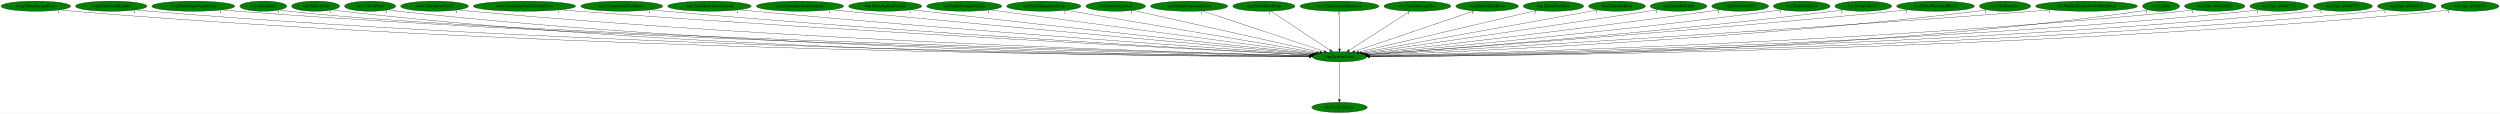
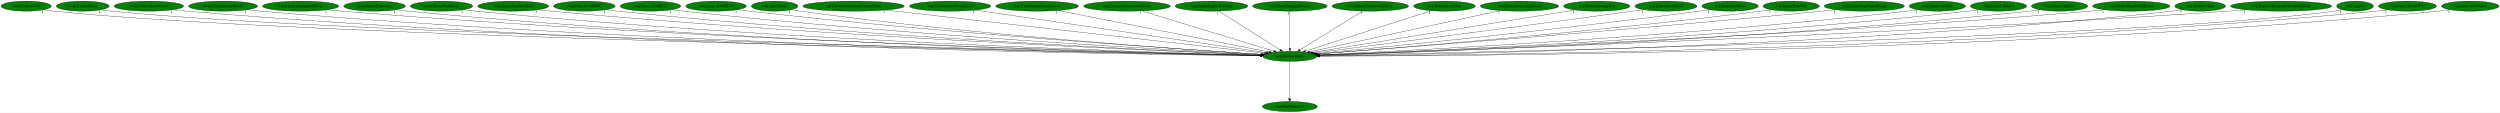
- <svg xmlns="http://www.w3.org/2000/svg" xmlns:xlink="http://www.w3.org/1999/xlink" width="8892pt" height="404pt" viewBox="0.00 0.00 8892.18 404.00">
+ <svg xmlns="http://www.w3.org/2000/svg" xmlns:xlink="http://www.w3.org/1999/xlink" width="8961pt" height="404pt" viewBox="0.00 0.00 8961.38 404.00">
  <g id="graph0" class="graph" transform="scale(1 1) rotate(0) translate(4 400)">
-     <polygon fill="white" stroke="transparent" points="-4,4 -4,-400 8888.18,-400 8888.18,4 -4,4" />
+     <polygon fill="white" stroke="transparent" points="-4,4 -4,-400 8957.38,-400 8957.38,4 -4,4" />
    <g id="node1" class="node">
-       <ellipse fill="green" stroke="black" cx="4760.49" cy="-198" rx="96.68" ry="18" />
-       <text text-anchor="middle" x="4760.49" y="-194.3" font-family="Times,serif" font-size="14.00">wrp.DestroyEntity</text>
+       <ellipse fill="green" stroke="black" cx="4619.69" cy="-198" rx="96.68" ry="18" />
+       <text text-anchor="middle" x="4619.69" y="-194.3" font-family="Times,serif" font-size="14.00">wrp.DestroyEntity</text>
    </g>
    <g id="node2" class="node">
      <g id="a_node2">
        <a xlink:href="dra.FreePrimitives.svg" xlink:title="dra.FreePrimitives">
-           <ellipse fill="green" stroke="black" cx="4760.49" cy="-18" rx="98.58" ry="18" />
-           <text text-anchor="middle" x="4760.49" y="-14.3" font-family="Times,serif" font-size="14.00">dra.FreePrimitives</text>
+           <ellipse fill="green" stroke="black" cx="4619.69" cy="-18" rx="98.58" ry="18" />
+           <text text-anchor="middle" x="4619.69" y="-14.3" font-family="Times,serif" font-size="14.00">dra.FreePrimitives</text>
        </a>
      </g>
    </g>
    <g id="edge1" class="edge">
-       <path fill="none" stroke="black" d="M4760.49,-179.93C4760.49,-148.97 4760.49,-83.3 4760.49,-46.13" />
-       <polygon fill="black" stroke="black" points="4763.99,-46.02 4760.49,-36.02 4756.99,-46.02 4763.99,-46.02" />
-       <text text-anchor="middle" x="4755.49" y="-39.82" font-family="Times,serif" font-size="14.00">1</text>
+       <path fill="none" stroke="black" d="M4619.69,-179.93C4619.69,-148.97 4619.69,-83.3 4619.69,-46.13" />
+       <polygon fill="black" stroke="black" points="4623.19,-46.02 4619.69,-36.02 4616.19,-46.02 4623.19,-46.02" />
+       <text text-anchor="middle" x="4614.69" y="-39.82" font-family="Times,serif" font-size="14.00">1</text>
    </g>
    <g id="node3" class="node">
      <g id="a_node3">
-         <a xlink:href="rwrp.EntityEnemyBlood.svg" xlink:title="rwrp.EntityEnemyBlood">
-           <ellipse fill="green" stroke="black" cx="123.49" cy="-378" rx="123.48" ry="18" />
-           <text text-anchor="middle" x="123.49" y="-374.3" font-family="Times,serif" font-size="14.00">rwrp.EntityEnemyBlood</text>
+         <a xlink:href="rwrp.CollectGold.svg" xlink:title="rwrp.CollectGold">
+           <ellipse fill="green" stroke="black" cx="89.69" cy="-378" rx="89.88" ry="18" />
+           <text text-anchor="middle" x="89.69" y="-374.3" font-family="Times,serif" font-size="14.00">rwrp.CollectGold</text>
        </a>
      </g>
    </g>
    <g id="edge2" class="edge">
-       <path fill="none" stroke="black" d="M208.58,-364.87C224.15,-362.98 240.29,-361.25 255.49,-360 2008.16,-216.13 4154.86,-200.78 4653.55,-199.18" />
-       <polygon fill="black" stroke="black" points="4653.62,-202.68 4663.61,-199.15 4653.6,-195.68 4653.62,-202.68" />
-       <text text-anchor="middle" x="203.58" y="-353.67" font-family="Times,serif" font-size="14.00">1</text>
+       <path fill="none" stroke="black" d="M152.1,-364.98C164.2,-363.02 176.81,-361.23 188.69,-360 1066.45,-269.1 3926.07,-211.88 4513.59,-200.93" />
+       <polygon fill="black" stroke="black" points="4513.81,-204.42 4523.74,-200.74 4513.68,-197.42 4513.81,-204.42" />
+       <text text-anchor="middle" x="147.1" y="-353.78" font-family="Times,serif" font-size="14.00">1</text>
    </g>
    <g id="node4" class="node">
      <g id="a_node4">
-         <a xlink:href="rwrp.EntitySoulStealOrb.svg" xlink:title="rwrp.EntitySoulStealOrb">
-           <ellipse fill="green" stroke="black" cx="391.49" cy="-378" rx="126.98" ry="18" />
-           <text text-anchor="middle" x="391.49" y="-374.3" font-family="Times,serif" font-size="14.00">rwrp.EntitySoulStealOrb</text>
+         <a xlink:href="rwrp.CollectHeart.svg" xlink:title="rwrp.CollectHeart">
+           <ellipse fill="green" stroke="black" cx="292.69" cy="-378" rx="94.78" ry="18" />
+           <text text-anchor="middle" x="292.69" y="-374.3" font-family="Times,serif" font-size="14.00">rwrp.CollectHeart</text>
        </a>
      </g>
    </g>
    <g id="edge3" class="edge">
-       <path fill="none" stroke="black" d="M478.52,-364.91C494.45,-363.02 510.95,-361.27 526.49,-360 2166.67,-225.8 4173.64,-203.2 4653.73,-199.63" />
-       <polygon fill="black" stroke="black" points="4653.79,-203.13 4663.76,-199.56 4653.74,-196.13 4653.79,-203.13" />
-       <text text-anchor="middle" x="473.52" y="-353.71" font-family="Times,serif" font-size="14.00">1</text>
+       <path fill="none" stroke="black" d="M358.55,-364.97C371.17,-363.02 384.31,-361.24 396.69,-360 1231.09,-276.22 3942.61,-213.69 4513.56,-201.26" />
+       <polygon fill="black" stroke="black" points="4513.92,-204.75 4523.84,-201.04 4513.77,-197.75 4513.92,-204.75" />
+       <text text-anchor="middle" x="353.55" y="-353.77" font-family="Times,serif" font-size="14.00">1</text>
    </g>
    <g id="node5" class="node">
      <g id="a_node5">
-         <a xlink:href="rwrp.EntityStageNamePopup.svg" xlink:title="rwrp.EntityStageNamePopup">
-           <ellipse fill="green" stroke="black" cx="683.49" cy="-378" rx="147.57" ry="18" />
-           <text text-anchor="middle" x="683.49" y="-374.3" font-family="Times,serif" font-size="14.00">rwrp.EntityStageNamePopup</text>
+         <a xlink:href="rwrp.CollectHeartVessel.svg" xlink:title="rwrp.CollectHeartVessel">
+           <ellipse fill="green" stroke="black" cx="529.69" cy="-378" rx="124.28" ry="18" />
+           <text text-anchor="middle" x="529.69" y="-374.3" font-family="Times,serif" font-size="14.00">rwrp.CollectHeartVessel</text>
        </a>
      </g>
    </g>
    <g id="edge4" class="edge">
-       <path fill="none" stroke="black" d="M785.59,-364.95C803.85,-363.07 822.72,-361.33 840.49,-360 2351.74,-247.27 4197.06,-208.88 4654.26,-200.76" />
-       <polygon fill="black" stroke="black" points="4654.54,-204.25 4664.48,-200.58 4654.42,-197.26 4654.54,-204.25" />
-       <text text-anchor="middle" x="780.59" y="-353.75" font-family="Times,serif" font-size="14.00">1</text>
+       <path fill="none" stroke="black" d="M615.72,-364.98C631.64,-363.07 648.15,-361.3 663.69,-360 2188.14,-232.51 4051.84,-205.01 4512.82,-200" />
+       <polygon fill="black" stroke="black" points="4513.16,-203.49 4523.12,-199.89 4513.08,-196.5 4513.16,-203.49" />
+       <text text-anchor="middle" x="610.72" y="-353.78" font-family="Times,serif" font-size="14.00">1</text>
    </g>
    <g id="node6" class="node">
      <g id="a_node6">
-         <a xlink:href="wrp.AllocEntity.svg" xlink:title="wrp.AllocEntity">
-           <ellipse fill="green" stroke="black" cx="932.49" cy="-378" rx="83.39" ry="18" />
-           <text text-anchor="middle" x="932.49" y="-374.3" font-family="Times,serif" font-size="14.00">wrp.AllocEntity</text>
+         <a xlink:href="rwrp.EntityEnemyBlood.svg" xlink:title="rwrp.EntityEnemyBlood">
+           <ellipse fill="green" stroke="black" cx="795.69" cy="-378" rx="123.48" ry="18" />
+           <text text-anchor="middle" x="795.69" y="-374.3" font-family="Times,serif" font-size="14.00">rwrp.EntityEnemyBlood</text>
        </a>
      </g>
    </g>
    <g id="edge5" class="edge">
-       <path fill="none" stroke="black" d="M990.71,-364.97C1001.88,-363.03 1013.51,-361.24 1024.49,-360 1756.23,-277.04 4125.15,-214.68 4654.8,-201.56" />
-       <polygon fill="black" stroke="black" points="4655.19,-205.05 4665.1,-201.3 4655.01,-198.05 4655.19,-205.05" />
-       <text text-anchor="middle" x="985.71" y="-353.77" font-family="Times,serif" font-size="14.00">1</text>
+       <path fill="none" stroke="black" d="M881.43,-364.97C897.13,-363.07 913.38,-361.31 928.69,-360 2343.48,-238.94 4071.58,-206.86 4513.08,-200.39" />
+       <polygon fill="black" stroke="black" points="4513.32,-203.89 4523.26,-200.25 4513.21,-196.89 4513.32,-203.89" />
+       <text text-anchor="middle" x="876.43" y="-353.77" font-family="Times,serif" font-size="14.00">1</text>
    </g>
    <g id="node7" class="node">
      <g id="a_node7">
-         <a xlink:href="wrp.CollectGold.svg" xlink:title="wrp.CollectGold">
-           <ellipse fill="green" stroke="black" cx="1118.49" cy="-378" rx="85.29" ry="18" />
-           <text text-anchor="middle" x="1118.49" y="-374.3" font-family="Times,serif" font-size="14.00">wrp.CollectGold</text>
+         <a xlink:href="rwrp.EntityEquipItemDrop.svg" xlink:title="rwrp.EntityEquipItemDrop">
+           <ellipse fill="green" stroke="black" cx="1073.69" cy="-378" rx="136.48" ry="18" />
+           <text text-anchor="middle" x="1073.69" y="-374.3" font-family="Times,serif" font-size="14.00">rwrp.EntityEquipItemDrop</text>
        </a>
      </g>
    </g>
    <g id="edge6" class="edge">
-       <path fill="none" stroke="black" d="M1177.73,-365.05C1189.22,-363.08 1201.2,-361.27 1212.49,-360 2564.08,-207.81 4220.67,-198.35 4653.16,-198.65" />
-       <polygon fill="black" stroke="black" points="4653.46,-202.15 4663.46,-198.66 4653.46,-195.15 4653.46,-202.15" />
-       <text text-anchor="middle" x="1172.73" y="-353.85" font-family="Times,serif" font-size="14.00">1</text>
+       <path fill="none" stroke="black" d="M1168.63,-364.99C1185.61,-363.11 1203.16,-361.35 1219.69,-360 2515.63,-253.99 4095.58,-211.27 4513.95,-201.36" />
+       <polygon fill="black" stroke="black" points="4514.3,-204.86 4524.21,-201.12 4514.14,-197.86 4514.3,-204.86" />
+       <text text-anchor="middle" x="1163.63" y="-353.79" font-family="Times,serif" font-size="14.00">2</text>
    </g>
    <g id="node8" class="node">
      <g id="a_node8">
-         <a xlink:href="wrp.CollectHeart.svg" xlink:title="wrp.CollectHeart">
-           <ellipse fill="green" stroke="black" cx="1312.49" cy="-378" rx="90.98" ry="18" />
-           <text text-anchor="middle" x="1312.49" y="-374.3" font-family="Times,serif" font-size="14.00">wrp.CollectHeart</text>
+         <a xlink:href="rwrp.EntityExplosion.svg" xlink:title="rwrp.EntityExplosion">
+           <ellipse fill="green" stroke="black" cx="1338.69" cy="-378" rx="110.48" ry="18" />
+           <text text-anchor="middle" x="1338.69" y="-374.3" font-family="Times,serif" font-size="14.00">rwrp.EntityExplosion</text>
        </a>
      </g>
    </g>
    <g id="edge7" class="edge">
-       <path fill="none" stroke="black" d="M1375.81,-365.05C1387.95,-363.1 1400.58,-361.29 1412.49,-360 2682.91,-221.97 4237.36,-202.28 4653.73,-199.47" />
-       <polygon fill="black" stroke="black" points="4653.96,-202.97 4663.94,-199.4 4653.92,-195.97 4653.96,-202.97" />
-       <text text-anchor="middle" x="1370.81" y="-353.85" font-family="Times,serif" font-size="14.00">1</text>
+       <path fill="none" stroke="black" d="M1415.39,-365C1429.43,-363.1 1443.98,-361.33 1457.69,-360 2653.78,-244.36 4112.95,-208.81 4513.62,-200.9" />
+       <polygon fill="black" stroke="black" points="4513.81,-204.4 4523.74,-200.7 4513.67,-197.4 4513.81,-204.4" />
+       <text text-anchor="middle" x="1410.39" y="-353.8" font-family="Times,serif" font-size="14.00">1</text>
    </g>
    <g id="node9" class="node">
      <g id="a_node9">
-         <a xlink:href="wrp.CollectHeartVessel.svg" xlink:title="wrp.CollectHeartVessel">
-           <ellipse fill="green" stroke="black" cx="1541.49" cy="-378" rx="120.48" ry="18" />
-           <text text-anchor="middle" x="1541.49" y="-374.3" font-family="Times,serif" font-size="14.00">wrp.CollectHeartVessel</text>
+         <a xlink:href="rwrp.EntityPrizeDrop.svg" xlink:title="rwrp.EntityPrizeDrop">
+           <ellipse fill="green" stroke="black" cx="1578.69" cy="-378" rx="111.58" ry="18" />
+           <text text-anchor="middle" x="1578.69" y="-374.3" font-family="Times,serif" font-size="14.00">rwrp.EntityPrizeDrop</text>
        </a>
      </g>
    </g>
    <g id="edge8" class="edge">
-       <path fill="none" stroke="black" d="M1625,-365.02C1640.12,-363.13 1655.75,-361.35 1670.49,-360 2838,-252.82 4260.72,-211.37 4654.9,-201.48" />
-       <polygon fill="black" stroke="black" points="4655.24,-204.97 4665.15,-201.22 4655.06,-197.97 4655.24,-204.97" />
-       <text text-anchor="middle" x="1620" y="-353.82" font-family="Times,serif" font-size="14.00">1</text>
+       <path fill="none" stroke="black" d="M1656.68,-365.06C1670.97,-363.15 1685.76,-361.36 1699.69,-360 2796.95,-252.86 4133.66,-211.64 4514.15,-201.6" />
+       <polygon fill="black" stroke="black" points="4514.41,-205.09 4524.31,-201.33 4514.22,-198.09 4514.41,-205.09" />
+       <text text-anchor="middle" x="1651.68" y="-353.86" font-family="Times,serif" font-size="14.00">2</text>
    </g>
    <g id="node10" class="node">
      <g id="a_node10">
-         <a xlink:href="wrp.CreateEntityFromCurrentEntity.svg" xlink:title="wrp.CreateEntityFromCurrentEntity">
-           <ellipse fill="green" stroke="black" cx="1861.49" cy="-378" rx="181.97" ry="18" />
-           <text text-anchor="middle" x="1861.49" y="-374.3" font-family="Times,serif" font-size="14.00">wrp.CreateEntityFromCurrentEntity</text>
+         <a xlink:href="rwrp.EntitySoulStealOrb.svg" xlink:title="rwrp.EntitySoulStealOrb">
+           <ellipse fill="green" stroke="black" cx="1835.69" cy="-378" rx="126.98" ry="18" />
+           <text text-anchor="middle" x="1835.69" y="-374.3" font-family="Times,serif" font-size="14.00">rwrp.EntitySoulStealOrb</text>
        </a>
      </g>
    </g>
    <g id="edge9" class="edge">
-       <path fill="none" stroke="black" d="M1988.84,-365.14C2010.09,-363.31 2031.91,-361.53 2052.49,-360 3067.8,-284.65 4299.34,-221.75 4657.97,-204.01" />
-       <polygon fill="black" stroke="black" points="4658.26,-207.5 4668.07,-203.51 4657.91,-200.51 4658.26,-207.5" />
-       <text text-anchor="middle" x="1983.84" y="-353.94" font-family="Times,serif" font-size="14.00">1</text>
+       <path fill="none" stroke="black" d="M1924.49,-365.07C1940.2,-363.2 1956.41,-361.42 1971.69,-360 2959.65,-268.31 4160.03,-216.93 4515.69,-202.94" />
+       <polygon fill="black" stroke="black" points="4515.86,-206.44 4525.71,-202.55 4515.58,-199.44 4515.86,-206.44" />
+       <text text-anchor="middle" x="1919.49" y="-353.87" font-family="Times,serif" font-size="14.00">1</text>
    </g>
    <g id="node11" class="node">
      <g id="a_node11">
-         <a xlink:href="wrp.CreateEntityFromEntity.svg" xlink:title="wrp.CreateEntityFromEntity">
-           <ellipse fill="green" stroke="black" cx="2207.49" cy="-378" rx="145.67" ry="18" />
-           <text text-anchor="middle" x="2207.49" y="-374.3" font-family="Times,serif" font-size="14.00">wrp.CreateEntityFromEntity</text>
+         <a xlink:href="rwrp.func_8018ED6C.svg" xlink:title="rwrp.func_8018ED6C">
+           <ellipse fill="green" stroke="black" cx="2090.69" cy="-378" rx="110.48" ry="18" />
+           <text text-anchor="middle" x="2090.69" y="-374.3" font-family="Times,serif" font-size="14.00">rwrp.func_8018ED6C</text>
        </a>
      </g>
    </g>
    <g id="edge10" class="edge">
-       <path fill="none" stroke="black" d="M2309.98,-365.14C2327.49,-363.29 2345.5,-361.5 2362.49,-360 3250.8,-281.5 4327.26,-221.86 4658.57,-204.3" />
-       <polygon fill="black" stroke="black" points="4658.83,-207.79 4668.63,-203.77 4658.46,-200.8 4658.83,-207.79" />
-       <text text-anchor="middle" x="2304.98" y="-353.94" font-family="Times,serif" font-size="14.00">1</text>
+       <path fill="none" stroke="black" d="M2168.04,-365.09C2181.89,-363.2 2196.2,-361.41 2209.69,-360 3100.01,-266.8 4181.32,-217.08 4515.99,-203.14" />
+       <polygon fill="black" stroke="black" points="4516.3,-206.63 4526.15,-202.71 4516.01,-199.63 4516.3,-206.63" />
+       <text text-anchor="middle" x="2163.04" y="-353.89" font-family="Times,serif" font-size="14.00">1</text>
    </g>
    <g id="node12" class="node">
      <g id="a_node12">
-         <a xlink:href="wrp.CreateEntityFromLayout.svg" xlink:title="wrp.CreateEntityFromLayout">
-           <ellipse fill="green" stroke="black" cx="2519.49" cy="-378" rx="148.37" ry="18" />
-           <text text-anchor="middle" x="2519.49" y="-374.3" font-family="Times,serif" font-size="14.00">wrp.CreateEntityFromLayout</text>
+         <a xlink:href="rwrp.func_8018EF28.svg" xlink:title="rwrp.func_8018EF28">
+           <ellipse fill="green" stroke="black" cx="2327.69" cy="-378" rx="108.58" ry="18" />
+           <text text-anchor="middle" x="2327.69" y="-374.3" font-family="Times,serif" font-size="14.00">rwrp.func_8018EF28</text>
        </a>
      </g>
    </g>
    <g id="edge11" class="edge">
-       <path fill="none" stroke="black" d="M2624.41,-365.26C2642.12,-363.41 2660.32,-361.59 2677.49,-360 3439.55,-289.57 4360.45,-225.87 4660.66,-205.65" />
-       <polygon fill="black" stroke="black" points="4661.34,-209.11 4671.08,-204.95 4660.87,-202.13 4661.34,-209.11" />
-       <text text-anchor="middle" x="2619.41" y="-354.06" font-family="Times,serif" font-size="14.00">1</text>
+       <path fill="none" stroke="black" d="M2403.75,-365.16C2417.36,-363.26 2431.43,-361.45 2444.69,-360 3240.18,-272.87 4204.64,-219.87 4516.87,-204.03" />
+       <polygon fill="black" stroke="black" points="4517.45,-207.51 4527.26,-203.51 4517.1,-200.52 4517.45,-207.51" />
+       <text text-anchor="middle" x="2398.75" y="-353.96" font-family="Times,serif" font-size="14.00">1</text>
    </g>
    <g id="node13" class="node">
      <g id="a_node13">
-         <a xlink:href="wrp.DestroyEntitiesFromIndex.svg" xlink:title="wrp.DestroyEntitiesFromIndex">
-           <ellipse fill="green" stroke="black" cx="2841.49" cy="-378" rx="155.17" ry="18" />
-           <text text-anchor="middle" x="2841.49" y="-374.3" font-family="Times,serif" font-size="14.00">wrp.DestroyEntitiesFromIndex</text>
+         <a xlink:href="rwrp.func_8018EF78.svg" xlink:title="rwrp.func_8018EF78">
+           <ellipse fill="green" stroke="black" cx="2562.69" cy="-378" rx="108.58" ry="18" />
+           <text text-anchor="middle" x="2562.69" y="-374.3" font-family="Times,serif" font-size="14.00">rwrp.func_8018EF78</text>
        </a>
      </g>
    </g>
    <g id="edge12" class="edge">
-       <path fill="none" stroke="black" d="M2952.18,-365.35C2970,-363.52 2988.25,-361.68 3005.49,-360 3638.05,-298.2 4399.57,-230.69 4664.28,-207.42" />
-       <polygon fill="black" stroke="black" points="4664.97,-210.88 4674.62,-206.52 4664.36,-203.9 4664.97,-210.88" />
-       <text text-anchor="middle" x="2947.18" y="-354.15" font-family="Times,serif" font-size="14.00">1</text>
+       <path fill="none" stroke="black" d="M2639.41,-365.26C2653.14,-363.36 2667.32,-361.52 2680.69,-360 3382.66,-280.36 4231.83,-223.39 4519.15,-205.2" />
+       <polygon fill="black" stroke="black" points="4519.37,-208.7 4529.13,-204.57 4518.93,-201.71 4519.37,-208.7" />
+       <text text-anchor="middle" x="2634.41" y="-354.06" font-family="Times,serif" font-size="14.00">1</text>
    </g>
    <g id="node14" class="node">
      <g id="a_node14">
-         <a xlink:href="wrp.EntityBigRedFireball.svg" xlink:title="wrp.EntityBigRedFireball">
-           <ellipse fill="green" stroke="black" cx="3144.49" cy="-378" rx="129.98" ry="18" />
-           <text text-anchor="middle" x="3144.49" y="-374.3" font-family="Times,serif" font-size="14.00">wrp.EntityBigRedFireball</text>
+         <a xlink:href="wrp.AllocEntity.svg" xlink:title="wrp.AllocEntity">
+           <ellipse fill="green" stroke="black" cx="2772.69" cy="-378" rx="83.39" ry="18" />
+           <text text-anchor="middle" x="2772.69" y="-374.3" font-family="Times,serif" font-size="14.00">wrp.AllocEntity</text>
        </a>
      </g>
    </g>
    <g id="edge13" class="edge">
-       <path fill="none" stroke="black" d="M3237.93,-365.4C3253.15,-363.56 3268.76,-361.7 3283.49,-360 3807.07,-299.45 4435.83,-232.99 4668.28,-208.63" />
-       <polygon fill="black" stroke="black" points="4668.8,-212.09 4678.38,-207.57 4668.07,-205.13 4668.8,-212.09" />
-       <text text-anchor="middle" x="3232.93" y="-354.2" font-family="Times,serif" font-size="14.00">1</text>
+       <path fill="none" stroke="black" d="M2831.95,-365.23C2842.81,-363.3 2854.07,-361.47 2864.69,-360 3490.87,-273.61 4249.35,-221.8 4518.79,-205.02" />
+       <polygon fill="black" stroke="black" points="4519.17,-208.5 4528.94,-204.39 4518.74,-201.52 4519.17,-208.5" />
+       <text text-anchor="middle" x="2826.95" y="-354.03" font-family="Times,serif" font-size="14.00">1</text>
    </g>
    <g id="node15" class="node">
      <g id="a_node15">
-         <a xlink:href="wrp.EntityDamageDisplay.svg" xlink:title="wrp.EntityDamageDisplay">
-           <ellipse fill="green" stroke="black" cx="3425.49" cy="-378" rx="133.48" ry="18" />
-           <text text-anchor="middle" x="3425.49" y="-374.3" font-family="Times,serif" font-size="14.00">wrp.EntityDamageDisplay</text>
+         <a xlink:href="wrp.CreateEntityFromCurrentEntity.svg" xlink:title="wrp.CreateEntityFromCurrentEntity">
+           <ellipse fill="green" stroke="black" cx="3055.69" cy="-378" rx="181.97" ry="18" />
+           <text text-anchor="middle" x="3055.69" y="-374.3" font-family="Times,serif" font-size="14.00">wrp.CreateEntityFromCurrentEntity</text>
        </a>
      </g>
    </g>
    <g id="edge14" class="edge">
-       <path fill="none" stroke="black" d="M3516.72,-364.84C3762.21,-332.1 4434.36,-242.48 4674.11,-210.52" />
-       <polygon fill="black" stroke="black" points="4674.72,-213.97 4684.17,-209.18 4673.8,-207.03 4674.72,-213.97" />
-       <text text-anchor="middle" x="3511.72" y="-353.64" font-family="Times,serif" font-size="14.00">1</text>
+       <path fill="none" stroke="black" d="M3170.06,-363.98C3467.46,-330.14 4260.52,-239.88 4529.22,-209.3" />
+       <polygon fill="black" stroke="black" points="4529.78,-212.76 4539.32,-208.15 4528.99,-205.8 4529.78,-212.76" />
+       <text text-anchor="middle" x="3165.06" y="-352.78" font-family="Times,serif" font-size="14.00">1</text>
    </g>
    <g id="node16" class="node">
      <g id="a_node16">
-         <a xlink:href="wrp.EntityEquipItemDrop.svg" xlink:title="wrp.EntityEquipItemDrop">
-           <ellipse fill="green" stroke="black" cx="3708.49" cy="-378" rx="131.88" ry="18" />
-           <text text-anchor="middle" x="3708.49" y="-374.3" font-family="Times,serif" font-size="14.00">wrp.EntityEquipItemDrop</text>
+         <a xlink:href="wrp.CreateEntityFromEntity.svg" xlink:title="wrp.CreateEntityFromEntity">
+           <ellipse fill="green" stroke="black" cx="3401.69" cy="-378" rx="145.67" ry="18" />
+           <text text-anchor="middle" x="3401.69" y="-374.3" font-family="Times,serif" font-size="14.00">wrp.CreateEntityFromEntity</text>
        </a>
      </g>
    </g>
    <g id="edge15" class="edge">
-       <path fill="none" stroke="black" d="M3787.99,-363.55C3983.6,-330.45 4486.46,-245.37 4681.51,-212.36" />
-       <polygon fill="black" stroke="black" points="4682.13,-215.81 4691.41,-210.69 4680.96,-208.91 4682.13,-215.81" />
-       <text text-anchor="middle" x="3782.99" y="-352.35" font-family="Times,serif" font-size="14.00">2</text>
+       <path fill="none" stroke="black" d="M3491.75,-363.84C3719.4,-330.57 4315.42,-243.47 4536.01,-211.23" />
+       <polygon fill="black" stroke="black" points="4536.53,-214.69 4545.91,-209.78 4535.51,-207.76 4536.53,-214.69" />
+       <text text-anchor="middle" x="3486.75" y="-352.64" font-family="Times,serif" font-size="14.00">1</text>
    </g>
    <g id="node17" class="node">
      <g id="a_node17">
-         <a xlink:href="wrp.EntityExplosion.svg" xlink:title="wrp.EntityExplosion">
-           <ellipse fill="green" stroke="black" cx="3964.49" cy="-378" rx="105.88" ry="18" />
-           <text text-anchor="middle" x="3964.49" y="-374.3" font-family="Times,serif" font-size="14.00">wrp.EntityExplosion</text>
+         <a xlink:href="wrp.CreateEntityFromLayout.svg" xlink:title="wrp.CreateEntityFromLayout">
+           <ellipse fill="green" stroke="black" cx="3713.69" cy="-378" rx="148.37" ry="18" />
+           <text text-anchor="middle" x="3713.69" y="-374.3" font-family="Times,serif" font-size="14.00">wrp.CreateEntityFromLayout</text>
        </a>
      </g>
    </g>
    <g id="edge16" class="edge">
-       <path fill="none" stroke="black" d="M4025.96,-363.25C4171.81,-330.64 4538.04,-248.74 4691.32,-214.47" />
-       <polygon fill="black" stroke="black" points="4692.11,-217.88 4701.11,-212.28 4690.59,-211.05 4692.11,-217.88" />
-       <text text-anchor="middle" x="4020.96" y="-352.05" font-family="Times,serif" font-size="14.00">1</text>
+       <path fill="none" stroke="black" d="M3788.22,-362.36C3958.79,-328.85 4375.93,-246.89 4545.84,-213.51" />
+       <polygon fill="black" stroke="black" points="4546.56,-216.93 4555.7,-211.57 4545.21,-210.07 4546.56,-216.93" />
+       <text text-anchor="middle" x="3783.22" y="-351.16" font-family="Times,serif" font-size="14.00">1</text>
    </g>
    <g id="node18" class="node">
      <g id="a_node18">
-         <a xlink:href="wrp.EntityExplosionSpawn.svg" xlink:title="wrp.EntityExplosionSpawn">
-           <ellipse fill="green" stroke="black" cx="4225.49" cy="-378" rx="137.28" ry="18" />
-           <text text-anchor="middle" x="4225.49" y="-374.3" font-family="Times,serif" font-size="14.00">wrp.EntityExplosionSpawn</text>
+         <a xlink:href="wrp.DestroyEntitiesFromIndex.svg" xlink:title="wrp.DestroyEntitiesFromIndex">
+           <ellipse fill="green" stroke="black" cx="4035.69" cy="-378" rx="155.17" ry="18" />
+           <text text-anchor="middle" x="4035.69" y="-374.3" font-family="Times,serif" font-size="14.00">wrp.DestroyEntitiesFromIndex</text>
        </a>
      </g>
    </g>
    <g id="edge17" class="edge">
-       <path fill="none" stroke="black" d="M4273.44,-361.05C4372.82,-327.98 4600.75,-252.15 4705.73,-217.22" />
-       <polygon fill="black" stroke="black" points="4707.11,-220.45 4715.49,-213.97 4704.9,-213.81 4707.11,-220.45" />
-       <text text-anchor="middle" x="4268.44" y="-349.85" font-family="Times,serif" font-size="14.00">1</text>
+       <path fill="none" stroke="black" d="M4088.03,-361.05C4197.12,-327.8 4448.08,-251.3 4561.8,-216.64" />
+       <polygon fill="black" stroke="black" points="4562.85,-219.99 4571.39,-213.72 4560.81,-213.29 4562.85,-219.99" />
+       <text text-anchor="middle" x="4083.03" y="-349.85" font-family="Times,serif" font-size="14.00">1</text>
    </g>
    <g id="node19" class="node">
      <g id="a_node19">
-         <a xlink:href="wrp.EntityHeartDrop.svg" xlink:title="wrp.EntityHeartDrop">
-           <ellipse fill="green" stroke="black" cx="4491.49" cy="-378" rx="110.48" ry="18" />
-           <text text-anchor="middle" x="4491.49" y="-374.3" font-family="Times,serif" font-size="14.00">wrp.EntityHeartDrop</text>
+         <a xlink:href="wrp.EntityBigRedFireball.svg" xlink:title="wrp.EntityBigRedFireball">
+           <ellipse fill="green" stroke="black" cx="4338.69" cy="-378" rx="129.98" ry="18" />
+           <text text-anchor="middle" x="4338.69" y="-374.3" font-family="Times,serif" font-size="14.00">wrp.EntityBigRedFireball</text>
        </a>
      </g>
    </g>
    <g id="edge18" class="edge">
-       <path fill="none" stroke="black" d="M4516.8,-360.25C4565.49,-328.04 4672.21,-257.42 4726.83,-221.27" />
-       <polygon fill="black" stroke="black" points="4729.04,-224.01 4735.45,-215.57 4725.17,-218.17 4729.04,-224.01" />
-       <text text-anchor="middle" x="4511.8" y="-349.05" font-family="Times,serif" font-size="14.00">1</text>
+       <path fill="none" stroke="black" d="M4365.13,-360.25C4416.09,-327.97 4527.93,-257.13 4584.88,-221.05" />
+       <polygon fill="black" stroke="black" points="4586.96,-223.88 4593.53,-215.57 4583.21,-217.97 4586.96,-223.88" />
+       <text text-anchor="middle" x="4360.13" y="-349.05" font-family="Times,serif" font-size="14.00">1</text>
    </g>
    <g id="node20" class="node">
      <g id="a_node20">
-         <a xlink:href="wrp.EntityIntenseExplosion.svg" xlink:title="wrp.EntityIntenseExplosion">
-           <ellipse fill="green" stroke="black" cx="4760.49" cy="-378" rx="140.28" ry="18" />
-           <text text-anchor="middle" x="4760.49" y="-374.3" font-family="Times,serif" font-size="14.00">wrp.EntityIntenseExplosion</text>
+         <a xlink:href="wrp.EntityDamageDisplay.svg" xlink:title="wrp.EntityDamageDisplay">
+           <ellipse fill="green" stroke="black" cx="4619.69" cy="-378" rx="133.48" ry="18" />
+           <text text-anchor="middle" x="4619.69" y="-374.3" font-family="Times,serif" font-size="14.00">wrp.EntityDamageDisplay</text>
        </a>
      </g>
    </g>
    <g id="edge19" class="edge">
-       <path fill="none" stroke="black" d="M4760.49,-359.93C4760.49,-328.97 4760.49,-263.3 4760.49,-226.13" />
-       <polygon fill="black" stroke="black" points="4763.99,-226.02 4760.49,-216.02 4756.99,-226.02 4763.99,-226.02" />
-       <text text-anchor="middle" x="4755.49" y="-348.73" font-family="Times,serif" font-size="14.00">1</text>
+       <path fill="none" stroke="black" d="M4619.69,-359.93C4619.69,-328.97 4619.69,-263.3 4619.69,-226.13" />
+       <polygon fill="black" stroke="black" points="4623.19,-226.02 4619.69,-216.02 4616.19,-226.02 4623.19,-226.02" />
+       <text text-anchor="middle" x="4614.69" y="-348.73" font-family="Times,serif" font-size="14.00">1</text>
    </g>
    <g id="node21" class="node">
      <g id="a_node21">
-         <a xlink:href="wrp.EntityMessageBox.svg" xlink:title="wrp.EntityMessageBox">
-           <ellipse fill="green" stroke="black" cx="5037.49" cy="-378" rx="118.88" ry="18" />
-           <text text-anchor="middle" x="5037.49" y="-374.3" font-family="Times,serif" font-size="14.00">wrp.EntityMessageBox</text>
+         <a xlink:href="wrp.EntityExplosionSpawn.svg" xlink:title="wrp.EntityExplosionSpawn">
+           <ellipse fill="green" stroke="black" cx="4907.69" cy="-378" rx="137.28" ry="18" />
+           <text text-anchor="middle" x="4907.69" y="-374.3" font-family="Times,serif" font-size="14.00">wrp.EntityExplosionSpawn</text>
        </a>
      </g>
    </g>
    <g id="edge20" class="edge">
-       <path fill="none" stroke="black" d="M5011.68,-360.41C4961.58,-328.22 4851.14,-257.25 4794.88,-221.1" />
-       <polygon fill="black" stroke="black" points="4796.64,-218.07 4786.34,-215.61 4792.86,-223.96 4796.64,-218.07" />
-       <text text-anchor="middle" x="5006.68" y="-349.21" font-family="Times,serif" font-size="14.00">1</text>
+       <path fill="none" stroke="black" d="M4880.6,-360.25C4828.25,-327.9 4713.27,-256.84 4655.01,-220.83" />
+       <polygon fill="black" stroke="black" points="4656.85,-217.85 4646.5,-215.57 4653.17,-223.81 4656.85,-217.85" />
+       <text text-anchor="middle" x="4875.6" y="-349.05" font-family="Times,serif" font-size="14.00">1</text>
    </g>
    <g id="node22" class="node">
      <g id="a_node22">
-         <a xlink:href="wrp.EntityOlroxDrool.svg" xlink:title="wrp.EntityOlroxDrool">
-           <ellipse fill="green" stroke="black" cx="5285.49" cy="-378" rx="111.28" ry="18" />
-           <text text-anchor="middle" x="5285.49" y="-374.3" font-family="Times,serif" font-size="14.00">wrp.EntityOlroxDrool</text>
+         <a xlink:href="wrp.EntityHeartDrop.svg" xlink:title="wrp.EntityHeartDrop">
+           <ellipse fill="green" stroke="black" cx="5173.69" cy="-378" rx="110.48" ry="18" />
+           <text text-anchor="middle" x="5173.69" y="-374.3" font-family="Times,serif" font-size="14.00">wrp.EntityHeartDrop</text>
        </a>
      </g>
    </g>
    <g id="edge21" class="edge">
-       <path fill="none" stroke="black" d="M5239.82,-361.52C5143.15,-328.74 4918.24,-252.49 4814.58,-217.34" />
-       <polygon fill="black" stroke="black" points="4815.53,-213.97 4804.94,-214.07 4813.29,-220.6 4815.53,-213.97" />
-       <text text-anchor="middle" x="5234.82" y="-350.32" font-family="Times,serif" font-size="14.00">1</text>
+       <path fill="none" stroke="black" d="M5125.98,-361.67C5023.92,-328.88 4784.84,-252.06 4675.75,-217.01" />
+       <polygon fill="black" stroke="black" points="4676.51,-213.58 4665.92,-213.85 4674.37,-220.24 4676.51,-213.58" />
+       <text text-anchor="middle" x="5120.98" y="-350.47" font-family="Times,serif" font-size="14.00">1</text>
    </g>
    <g id="node23" class="node">
      <g id="a_node23">
-         <a xlink:href="wrp.EntityPrizeDrop.svg" xlink:title="wrp.EntityPrizeDrop">
-           <ellipse fill="green" stroke="black" cx="5521.49" cy="-378" rx="107.48" ry="18" />
-           <text text-anchor="middle" x="5521.49" y="-374.3" font-family="Times,serif" font-size="14.00">wrp.EntityPrizeDrop</text>
+         <a xlink:href="wrp.EntityIntenseExplosion.svg" xlink:title="wrp.EntityIntenseExplosion">
+           <ellipse fill="green" stroke="black" cx="5442.69" cy="-378" rx="140.28" ry="18" />
+           <text text-anchor="middle" x="5442.69" y="-374.3" font-family="Times,serif" font-size="14.00">wrp.EntityIntenseExplosion</text>
        </a>
      </g>
    </g>
    <g id="edge22" class="edge">
-       <path fill="none" stroke="black" d="M5461.77,-363.03C5322.11,-330.37 4974.88,-249.15 4827.91,-214.77" />
-       <polygon fill="black" stroke="black" points="4828.64,-211.35 4818.1,-212.48 4827.04,-218.16 4828.64,-211.35" />
-       <text text-anchor="middle" x="5456.77" y="-351.83" font-family="Times,serif" font-size="14.00">2</text>
+       <path fill="none" stroke="black" d="M5374.29,-362.21C5220.01,-328.84 4846.28,-248.01 4690.11,-214.23" />
+       <polygon fill="black" stroke="black" points="4690.66,-210.77 4680.14,-212.07 4689.18,-217.61 4690.66,-210.77" />
+       <text text-anchor="middle" x="5369.29" y="-351.01" font-family="Times,serif" font-size="14.00">1</text>
    </g>
    <g id="node24" class="node">
      <g id="a_node24">
-         <a xlink:href="wrp.EntityRedDoor.svg" xlink:title="wrp.EntityRedDoor">
-           <ellipse fill="green" stroke="black" cx="5747.49" cy="-378" rx="100.98" ry="18" />
-           <text text-anchor="middle" x="5747.49" y="-374.3" font-family="Times,serif" font-size="14.00">wrp.EntityRedDoor</text>
+         <a xlink:href="wrp.EntityMessageBox.svg" xlink:title="wrp.EntityMessageBox">
+           <ellipse fill="green" stroke="black" cx="5719.69" cy="-378" rx="118.88" ry="18" />
+           <text text-anchor="middle" x="5719.69" y="-374.3" font-family="Times,serif" font-size="14.00">wrp.EntityMessageBox</text>
        </a>
      </g>
    </g>
    <g id="edge23" class="edge">
-       <path fill="none" stroke="black" d="M5679.26,-364.7C5501.45,-332.63 5024.67,-246.64 4837.46,-212.88" />
-       <polygon fill="black" stroke="black" points="4837.89,-209.4 4827.43,-211.07 4836.65,-216.29 4837.89,-209.4" />
-       <text text-anchor="middle" x="5674.26" y="-353.5" font-family="Times,serif" font-size="14.00">1</text>
+       <path fill="none" stroke="black" d="M5641.46,-364.34C5439.95,-331.73 4904.59,-245.1 4700.38,-212.06" />
+       <polygon fill="black" stroke="black" points="4700.75,-208.57 4690.32,-210.43 4699.64,-215.48 4700.75,-208.57" />
+       <text text-anchor="middle" x="5636.46" y="-353.14" font-family="Times,serif" font-size="14.00">1</text>
    </g>
    <g id="node25" class="node">
      <g id="a_node25">
-         <a xlink:href="wrp.EntityRelicOrb.svg" xlink:title="wrp.EntityRelicOrb">
-           <ellipse fill="green" stroke="black" cx="5966.49" cy="-378" rx="100.98" ry="18" />
-           <text text-anchor="middle" x="5966.49" y="-374.3" font-family="Times,serif" font-size="14.00">wrp.EntityRelicOrb</text>
+         <a xlink:href="wrp.EntityOlroxDrool.svg" xlink:title="wrp.EntityOlroxDrool">
+           <ellipse fill="green" stroke="black" cx="5967.69" cy="-378" rx="111.28" ry="18" />
+           <text text-anchor="middle" x="5967.69" y="-374.3" font-family="Times,serif" font-size="14.00">wrp.EntityOlroxDrool</text>
        </a>
      </g>
    </g>
    <g id="edge24" class="edge">
-       <path fill="none" stroke="black" d="M5893.51,-365.52C5881.48,-363.66 5869.14,-361.76 5857.49,-360 5479.93,-302.85 5028.8,-237.6 4844.83,-211.11" />
-       <polygon fill="black" stroke="black" points="4845.08,-207.61 4834.68,-209.65 4844.08,-214.54 4845.08,-207.61" />
-       <text text-anchor="middle" x="5888.51" y="-354.32" font-family="Times,serif" font-size="14.00">1</text>
+       <path fill="none" stroke="black" d="M5887.34,-365.5C5874.1,-363.64 5860.51,-361.75 5847.69,-360 5420.29,-301.71 4908.64,-235.91 4707.25,-210.16" />
+       <polygon fill="black" stroke="black" points="4707.68,-206.69 4697.31,-208.89 4706.79,-213.63 4707.68,-206.69" />
+       <text text-anchor="middle" x="5882.34" y="-354.3" font-family="Times,serif" font-size="14.00">1</text>
    </g>
    <g id="node26" class="node">
      <g id="a_node26">
-         <a xlink:href="wrp.EntityUnkId13.svg" xlink:title="wrp.EntityUnkId13">
-           <ellipse fill="green" stroke="black" cx="6185.49" cy="-378" rx="100.98" ry="18" />
-           <text text-anchor="middle" x="6185.49" y="-374.3" font-family="Times,serif" font-size="14.00">wrp.EntityUnkId13</text>
+         <a xlink:href="wrp.EntityRedDoor.svg" xlink:title="wrp.EntityRedDoor">
+           <ellipse fill="green" stroke="black" cx="6197.69" cy="-378" rx="100.98" ry="18" />
+           <text text-anchor="middle" x="6197.69" y="-374.3" font-family="Times,serif" font-size="14.00">wrp.EntityRedDoor</text>
        </a>
      </g>
    </g>
    <g id="edge25" class="edge">
-       <path fill="none" stroke="black" d="M6113.42,-365.42C6101.11,-363.54 6088.44,-361.66 6076.49,-360 5617.22,-296.11 5065.85,-233.07 4851.72,-209.11" />
-       <polygon fill="black" stroke="black" points="4851.8,-205.6 4841.48,-207.97 4851.02,-212.56 4851.8,-205.6" />
-       <text text-anchor="middle" x="6108.42" y="-354.22" font-family="Times,serif" font-size="14.00">1</text>
+       <path fill="none" stroke="black" d="M6125.57,-365.39C6112.96,-363.49 6099.95,-361.62 6087.69,-360 5570.18,-291.67 4947.3,-230.19 4713.99,-207.89" />
+       <polygon fill="black" stroke="black" points="4714.13,-204.38 4703.84,-206.92 4713.46,-211.35 4714.13,-204.38" />
+       <text text-anchor="middle" x="6120.57" y="-354.19" font-family="Times,serif" font-size="14.00">1</text>
    </g>
    <g id="node27" class="node">
      <g id="a_node27">
-         <a xlink:href="wrp.EntityUnkId14.svg" xlink:title="wrp.EntityUnkId14">
-           <ellipse fill="green" stroke="black" cx="6404.49" cy="-378" rx="100.98" ry="18" />
-           <text text-anchor="middle" x="6404.49" y="-374.3" font-family="Times,serif" font-size="14.00">wrp.EntityUnkId14</text>
+         <a xlink:href="wrp.EntityRelicOrb.svg" xlink:title="wrp.EntityRelicOrb">
+           <ellipse fill="green" stroke="black" cx="6416.69" cy="-378" rx="100.98" ry="18" />
+           <text text-anchor="middle" x="6416.69" y="-374.3" font-family="Times,serif" font-size="14.00">wrp.EntityRelicOrb</text>
        </a>
      </g>
    </g>
    <g id="edge26" class="edge">
-       <path fill="none" stroke="black" d="M6332.74,-365.29C6320.33,-363.41 6307.55,-361.57 6295.49,-360 5752.61,-289.24 5098.53,-228.88 4856.54,-207.38" />
-       <polygon fill="black" stroke="black" points="4856.64,-203.88 4846.37,-206.48 4856.03,-210.85 4856.64,-203.88" />
-       <text text-anchor="middle" x="6327.74" y="-354.09" font-family="Times,serif" font-size="14.00">1</text>
+       <path fill="none" stroke="black" d="M6345.25,-365.23C6332.75,-363.35 6319.85,-361.53 6307.69,-360 5705.27,-284.36 4977.91,-226.1 4717.93,-206.31" />
+       <polygon fill="black" stroke="black" points="4718,-202.8 4707.76,-205.54 4717.47,-209.78 4718,-202.8" />
+       <text text-anchor="middle" x="6340.25" y="-354.03" font-family="Times,serif" font-size="14.00">1</text>
    </g>
    <g id="node28" class="node">
      <g id="a_node28">
-         <a xlink:href="wrp.EntityUnkId15.svg" xlink:title="wrp.EntityUnkId15">
-           <ellipse fill="green" stroke="black" cx="6623.49" cy="-378" rx="100.98" ry="18" />
-           <text text-anchor="middle" x="6623.49" y="-374.3" font-family="Times,serif" font-size="14.00">wrp.EntityUnkId15</text>
+         <a xlink:href="wrp.EntityStageNamePopup.svg" xlink:title="wrp.EntityStageNamePopup">
+           <ellipse fill="green" stroke="black" cx="6678.69" cy="-378" rx="143.77" ry="18" />
+           <text text-anchor="middle" x="6678.69" y="-374.3" font-family="Times,serif" font-size="14.00">wrp.EntityStageNamePopup</text>
        </a>
      </g>
    </g>
    <g id="edge27" class="edge">
-       <path fill="none" stroke="black" d="M6552.34,-365.24C6539.75,-363.35 6526.75,-361.52 6514.49,-360 5886.4,-282.27 5127.46,-224.99 4859.77,-205.9" />
-       <polygon fill="black" stroke="black" points="4859.91,-202.4 4849.68,-205.19 4859.41,-209.39 4859.91,-202.4" />
-       <text text-anchor="middle" x="6547.34" y="-354.04" font-family="Times,serif" font-size="14.00">1</text>
+       <path fill="none" stroke="black" d="M6576.94,-365.23C6560.16,-363.4 6542.94,-361.59 6526.69,-360 5834.64,-292.1 4999.58,-227.61 4717.87,-206.34" />
+       <polygon fill="black" stroke="black" points="4717.92,-202.84 4707.68,-205.57 4717.39,-209.82 4717.92,-202.84" />
+       <text text-anchor="middle" x="6571.94" y="-354.03" font-family="Times,serif" font-size="14.00">1</text>
    </g>
    <g id="node29" class="node">
      <g id="a_node29">
-         <a xlink:href="wrp.EntityWarpSmallRocks.svg" xlink:title="wrp.EntityWarpSmallRocks">
-           <ellipse fill="green" stroke="black" cx="6880.49" cy="-378" rx="138.38" ry="18" />
-           <text text-anchor="middle" x="6880.49" y="-374.3" font-family="Times,serif" font-size="14.00">wrp.EntityWarpSmallRocks</text>
+         <a xlink:href="wrp.EntityUnkId13.svg" xlink:title="wrp.EntityUnkId13">
+           <ellipse fill="green" stroke="black" cx="6940.69" cy="-378" rx="100.98" ry="18" />
+           <text text-anchor="middle" x="6940.69" y="-374.3" font-family="Times,serif" font-size="14.00">wrp.EntityUnkId13</text>
        </a>
      </g>
    </g>
    <g id="edge28" class="edge">
-       <path fill="none" stroke="black" d="M6782.49,-365.2C6766.14,-363.37 6749.34,-361.56 6733.49,-360 6015.65,-289.22 5148.66,-226.28 4859.61,-205.9" />
-       <polygon fill="black" stroke="black" points="4859.79,-202.4 4849.57,-205.19 4859.3,-209.39 4859.79,-202.4" />
-       <text text-anchor="middle" x="6777.49" y="-354" font-family="Times,serif" font-size="14.00">1</text>
+       <path fill="none" stroke="black" d="M6870.15,-365.13C6857.38,-363.23 6844.16,-361.42 6831.69,-360 6022.05,-267.56 5039.28,-217.92 4723,-203.5" />
+       <polygon fill="black" stroke="black" points="4723.08,-200 4712.93,-203.04 4722.76,-206.99 4723.08,-200" />
+       <text text-anchor="middle" x="6865.15" y="-353.93" font-family="Times,serif" font-size="14.00">1</text>
    </g>
    <g id="node30" class="node">
      <g id="a_node30">
-         <a xlink:href="wrp.HitDetection.svg" xlink:title="wrp.HitDetection">
-           <ellipse fill="green" stroke="black" cx="7127.49" cy="-378" rx="90.98" ry="18" />
-           <text text-anchor="middle" x="7127.49" y="-374.3" font-family="Times,serif" font-size="14.00">wrp.HitDetection</text>
+         <a xlink:href="wrp.EntityUnkId14.svg" xlink:title="wrp.EntityUnkId14">
+           <ellipse fill="green" stroke="black" cx="7159.69" cy="-378" rx="100.98" ry="18" />
+           <text text-anchor="middle" x="7159.69" y="-374.3" font-family="Times,serif" font-size="14.00">wrp.EntityUnkId14</text>
        </a>
      </g>
    </g>
    <g id="edge29" class="edge">
-       <path fill="none" stroke="black" d="M7063.34,-365.14C7051.45,-363.22 7039.12,-361.4 7027.49,-360 6196.95,-260.15 5187.22,-215.26 4864.73,-202.78" />
-       <polygon fill="black" stroke="black" points="4864.59,-199.28 4854.47,-202.39 4864.32,-206.27 4864.59,-199.28" />
-       <text text-anchor="middle" x="7058.34" y="-353.94" font-family="Times,serif" font-size="14.00">1</text>
+       <path fill="none" stroke="black" d="M7089.16,-365.07C7076.38,-363.17 7063.16,-361.38 7050.69,-360 6153.02,-260.47 5061.55,-214.97 4724.1,-202.61" />
+       <polygon fill="black" stroke="black" points="4724.22,-199.11 4714.1,-202.24 4723.96,-206.1 4724.22,-199.11" />
+       <text text-anchor="middle" x="7084.16" y="-353.87" font-family="Times,serif" font-size="14.00">1</text>
    </g>
    <g id="node31" class="node">
      <g id="a_node31">
-         <a xlink:href="wrp.ReplaceBreakableWithItemDrop.svg" xlink:title="wrp.ReplaceBreakableWithItemDrop">
-           <ellipse fill="green" stroke="black" cx="7417.49" cy="-378" rx="181.17" ry="18" />
-           <text text-anchor="middle" x="7417.49" y="-374.3" font-family="Times,serif" font-size="14.00">wrp.ReplaceBreakableWithItemDrop</text>
+         <a xlink:href="wrp.EntityUnkId15.svg" xlink:title="wrp.EntityUnkId15">
+           <ellipse fill="green" stroke="black" cx="7378.69" cy="-378" rx="100.98" ry="18" />
+           <text text-anchor="middle" x="7378.69" y="-374.3" font-family="Times,serif" font-size="14.00">wrp.EntityUnkId15</text>
        </a>
      </g>
    </g>
    <g id="edge30" class="edge">
-       <path fill="none" stroke="black" d="M7290.03,-365.17C7269.14,-363.35 7247.71,-361.56 7227.49,-360 6309.72,-289.01 5198.26,-223.97 4861.76,-204.73" />
-       <polygon fill="black" stroke="black" points="4861.73,-201.23 4851.55,-204.15 4861.34,-208.21 4861.73,-201.23" />
-       <text text-anchor="middle" x="7285.03" y="-353.97" font-family="Times,serif" font-size="14.00">1</text>
+       <path fill="none" stroke="black" d="M7308.46,-365.05C7295.59,-363.15 7282.26,-361.36 7269.69,-360 6283.35,-253.36 5082.25,-212.23 4724.81,-201.83" />
+       <polygon fill="black" stroke="black" points="4724.83,-198.33 4714.73,-201.54 4724.63,-205.33 4724.83,-198.33" />
+       <text text-anchor="middle" x="7303.46" y="-353.85" font-family="Times,serif" font-size="14.00">1</text>
    </g>
    <g id="node32" class="node">
      <g id="a_node32">
-         <a xlink:href="wrp.Update.svg" xlink:title="wrp.Update">
-           <ellipse fill="green" stroke="black" cx="7682.49" cy="-378" rx="65.79" ry="18" />
-           <text text-anchor="middle" x="7682.49" y="-374.3" font-family="Times,serif" font-size="14.00">wrp.Update</text>
+         <a xlink:href="wrp.EntityWarpSmallRocks.svg" xlink:title="wrp.EntityWarpSmallRocks">
+           <ellipse fill="green" stroke="black" cx="7635.69" cy="-378" rx="138.38" ry="18" />
+           <text text-anchor="middle" x="7635.69" y="-374.3" font-family="Times,serif" font-size="14.00">wrp.EntityWarpSmallRocks</text>
        </a>
      </g>
    </g>
    <g id="edge31" class="edge">
-       <path fill="none" stroke="black" d="M7635.9,-365.18C7626.54,-363.16 7616.74,-361.3 7607.49,-360 6546.6,-210.83 5244.92,-198.81 4867.62,-198.66" />
-       <polygon fill="black" stroke="black" points="4867.53,-195.16 4857.53,-198.66 4867.53,-202.16 4867.53,-195.16" />
-       <text text-anchor="middle" x="7630.9" y="-353.98" font-family="Times,serif" font-size="14.00">1</text>
+       <path fill="none" stroke="black" d="M7539.31,-365.03C7522.45,-363.17 7505.07,-361.41 7488.69,-360 6409.99,-267.44 5098.36,-216.11 4723.95,-202.62" />
+       <polygon fill="black" stroke="black" points="4724.07,-199.13 4713.95,-202.26 4723.81,-206.12 4724.07,-199.13" />
+       <text text-anchor="middle" x="7534.31" y="-353.83" font-family="Times,serif" font-size="14.00">1</text>
    </g>
    <g id="node33" class="node">
      <g id="a_node33">
-         <a xlink:href="wrp.func_8018CDEC.svg" xlink:title="wrp.func_8018CDEC">
-           <ellipse fill="green" stroke="black" cx="7873.49" cy="-378" rx="107.48" ry="18" />
-           <text text-anchor="middle" x="7873.49" y="-374.3" font-family="Times,serif" font-size="14.00">wrp.func_8018CDEC</text>
+         <a xlink:href="wrp.HitDetection.svg" xlink:title="wrp.HitDetection">
+           <ellipse fill="green" stroke="black" cx="7882.69" cy="-378" rx="90.98" ry="18" />
+           <text text-anchor="middle" x="7882.69" y="-374.3" font-family="Times,serif" font-size="14.00">wrp.HitDetection</text>
        </a>
      </g>
    </g>
    <g id="edge32" class="edge">
-       <path fill="none" stroke="black" d="M7798.73,-365.01C7785.04,-363.11 7770.86,-361.34 7757.49,-360 6629.11,-247.25 5253.28,-209.85 4866.23,-201.17" />
-       <polygon fill="black" stroke="black" points="4866.24,-197.67 4856.17,-200.94 4866.09,-204.67 4866.24,-197.67" />
-       <text text-anchor="middle" x="7793.73" y="-353.81" font-family="Times,serif" font-size="14.00">1</text>
+       <path fill="none" stroke="black" d="M7819.1,-365.04C7807.04,-363.1 7794.51,-361.3 7782.69,-360 6588.2,-228.53 5127.9,-204.19 4726.25,-199.89" />
+       <polygon fill="black" stroke="black" points="4726.14,-196.39 4716.1,-199.78 4726.06,-203.39 4726.14,-196.39" />
+       <text text-anchor="middle" x="7814.1" y="-353.84" font-family="Times,serif" font-size="14.00">1</text>
    </g>
    <g id="node34" class="node">
      <g id="a_node34">
-         <a xlink:href="wrp.func_8018CFA8.svg" xlink:title="wrp.func_8018CFA8">
-           <ellipse fill="green" stroke="black" cx="8102.49" cy="-378" rx="103.98" ry="18" />
-           <text text-anchor="middle" x="8102.49" y="-374.3" font-family="Times,serif" font-size="14.00">wrp.func_8018CFA8</text>
+         <a xlink:href="wrp.ReplaceBreakableWithItemDrop.svg" xlink:title="wrp.ReplaceBreakableWithItemDrop">
+           <ellipse fill="green" stroke="black" cx="8172.69" cy="-378" rx="181.17" ry="18" />
+           <text text-anchor="middle" x="8172.69" y="-374.3" font-family="Times,serif" font-size="14.00">wrp.ReplaceBreakableWithItemDrop</text>
        </a>
      </g>
    </g>
    <g id="edge33" class="edge">
-       <path fill="none" stroke="black" d="M8030.29,-365.04C8016.76,-363.12 8002.72,-361.32 7989.49,-360 6766.77,-237.85 5273.87,-206.88 4867.11,-200.47" />
-       <polygon fill="black" stroke="black" points="4866.89,-196.96 4856.83,-200.31 4866.78,-203.96 4866.89,-196.96" />
-       <text text-anchor="middle" x="8025.29" y="-353.84" font-family="Times,serif" font-size="14.00">1</text>
+       <path fill="none" stroke="black" d="M8047.04,-365.02C8025.58,-363.18 8003.51,-361.43 7982.69,-360 6699.57,-271.92 5137.73,-216.31 4724.2,-202.43" />
+       <polygon fill="black" stroke="black" points="4724.17,-198.92 4714.06,-202.09 4723.94,-205.92 4724.17,-198.92" />
+       <text text-anchor="middle" x="8042.04" y="-353.82" font-family="Times,serif" font-size="14.00">1</text>
    </g>
    <g id="node35" class="node">
      <g id="a_node35">
-         <a xlink:href="wrp.func_8018CFF8.svg" xlink:title="wrp.func_8018CFF8">
-           <ellipse fill="green" stroke="black" cx="8329.49" cy="-378" rx="104.78" ry="18" />
-           <text text-anchor="middle" x="8329.49" y="-374.3" font-family="Times,serif" font-size="14.00">wrp.func_8018CFF8</text>
+         <a xlink:href="wrp.Update.svg" xlink:title="wrp.Update">
+           <ellipse fill="green" stroke="black" cx="8437.69" cy="-378" rx="65.79" ry="18" />
+           <text text-anchor="middle" x="8437.69" y="-374.3" font-family="Times,serif" font-size="14.00">wrp.Update</text>
        </a>
      </g>
    </g>
    <g id="edge34" class="edge">
-       <path fill="none" stroke="black" d="M8256.65,-365.01C8243,-363.09 8228.83,-361.3 8215.49,-360 6899.42,-231.54 5291.01,-204.95 4867.02,-200.03" />
-       <polygon fill="black" stroke="black" points="4866.96,-196.53 4856.92,-199.91 4866.88,-203.53 4866.96,-196.53" />
-       <text text-anchor="middle" x="8251.65" y="-353.81" font-family="Times,serif" font-size="14.00">1</text>
+       <path fill="none" stroke="black" d="M8391.52,-365.17C8382.04,-363.12 8372.09,-361.26 8362.69,-360 7631.59,-262.23 5257.93,-211.33 4726.09,-200.99" />
+       <polygon fill="black" stroke="black" points="4725.81,-197.48 4715.74,-200.79 4725.68,-204.48 4725.81,-197.48" />
+       <text text-anchor="middle" x="8386.52" y="-353.97" font-family="Times,serif" font-size="14.00">1</text>
    </g>
    <g id="node36" class="node">
      <g id="a_node36">
        <a xlink:href="wrp.func_801903C8.svg" xlink:title="wrp.func_801903C8">
-           <ellipse fill="green" stroke="black" cx="8556.49" cy="-378" rx="103.98" ry="18" />
-           <text text-anchor="middle" x="8556.49" y="-374.3" font-family="Times,serif" font-size="14.00">wrp.func_801903C8</text>
+           <ellipse fill="green" stroke="black" cx="8625.69" cy="-378" rx="103.98" ry="18" />
+           <text text-anchor="middle" x="8625.69" y="-374.3" font-family="Times,serif" font-size="14.00">wrp.func_801903C8</text>
        </a>
      </g>
    </g>
    <g id="edge35" class="edge">
-       <path fill="none" stroke="black" d="M8484.29,-364.98C8470.76,-363.06 8456.72,-361.28 8443.49,-360 7033.59,-223.51 5308.77,-202.69 4867.32,-199.55" />
-       <polygon fill="black" stroke="black" points="4867.16,-196.05 4857.14,-199.48 4867.11,-203.05 4867.16,-196.05" />
-       <text text-anchor="middle" x="8479.29" y="-353.78" font-family="Times,serif" font-size="14.00">1</text>
+       <path fill="none" stroke="black" d="M8553.5,-364.95C8539.97,-363.03 8525.92,-361.27 8512.69,-360 7016.17,-216.91 5184.02,-200.92 4726.85,-199.2" />
+       <polygon fill="black" stroke="black" points="4726.65,-195.7 4716.63,-199.16 4726.62,-202.7 4726.65,-195.7" />
+       <text text-anchor="middle" x="8548.5" y="-353.75" font-family="Times,serif" font-size="14.00">1</text>
    </g>
    <g id="node37" class="node">
      <g id="a_node37">
        <a xlink:href="wrp.func_80190494.svg" xlink:title="wrp.func_80190494">
-           <ellipse fill="green" stroke="black" cx="8781.49" cy="-378" rx="102.88" ry="18" />
-           <text text-anchor="middle" x="8781.49" y="-374.3" font-family="Times,serif" font-size="14.00">wrp.func_80190494</text>
+           <ellipse fill="green" stroke="black" cx="8850.69" cy="-378" rx="102.88" ry="18" />
+           <text text-anchor="middle" x="8850.69" y="-374.3" font-family="Times,serif" font-size="14.00">wrp.func_80190494</text>
        </a>
      </g>
    </g>
    <g id="edge36" class="edge">
-       <path fill="none" stroke="black" d="M8710.24,-364.99C8696.74,-363.05 8682.7,-361.27 8669.49,-360 7166.49,-215.42 5326.13,-200.53 4867.71,-199.12" />
-       <polygon fill="black" stroke="black" points="4867.47,-195.62 4857.46,-199.09 4867.45,-202.62 4867.47,-195.62" />
-       <text text-anchor="middle" x="8705.24" y="-353.79" font-family="Times,serif" font-size="14.00">1</text>
+       <path fill="none" stroke="black" d="M8779.44,-364.97C8765.94,-363.03 8751.91,-361.26 8738.69,-360 7148.34,-208.7 5199.6,-198.84 4726.73,-198.8" />
+       <polygon fill="black" stroke="black" points="4726.5,-195.3 4716.5,-198.8 4726.5,-202.3 4726.5,-195.3" />
+       <text text-anchor="middle" x="8774.44" y="-353.77" font-family="Times,serif" font-size="14.00">1</text>
    </g>
  </g>
</svg>
